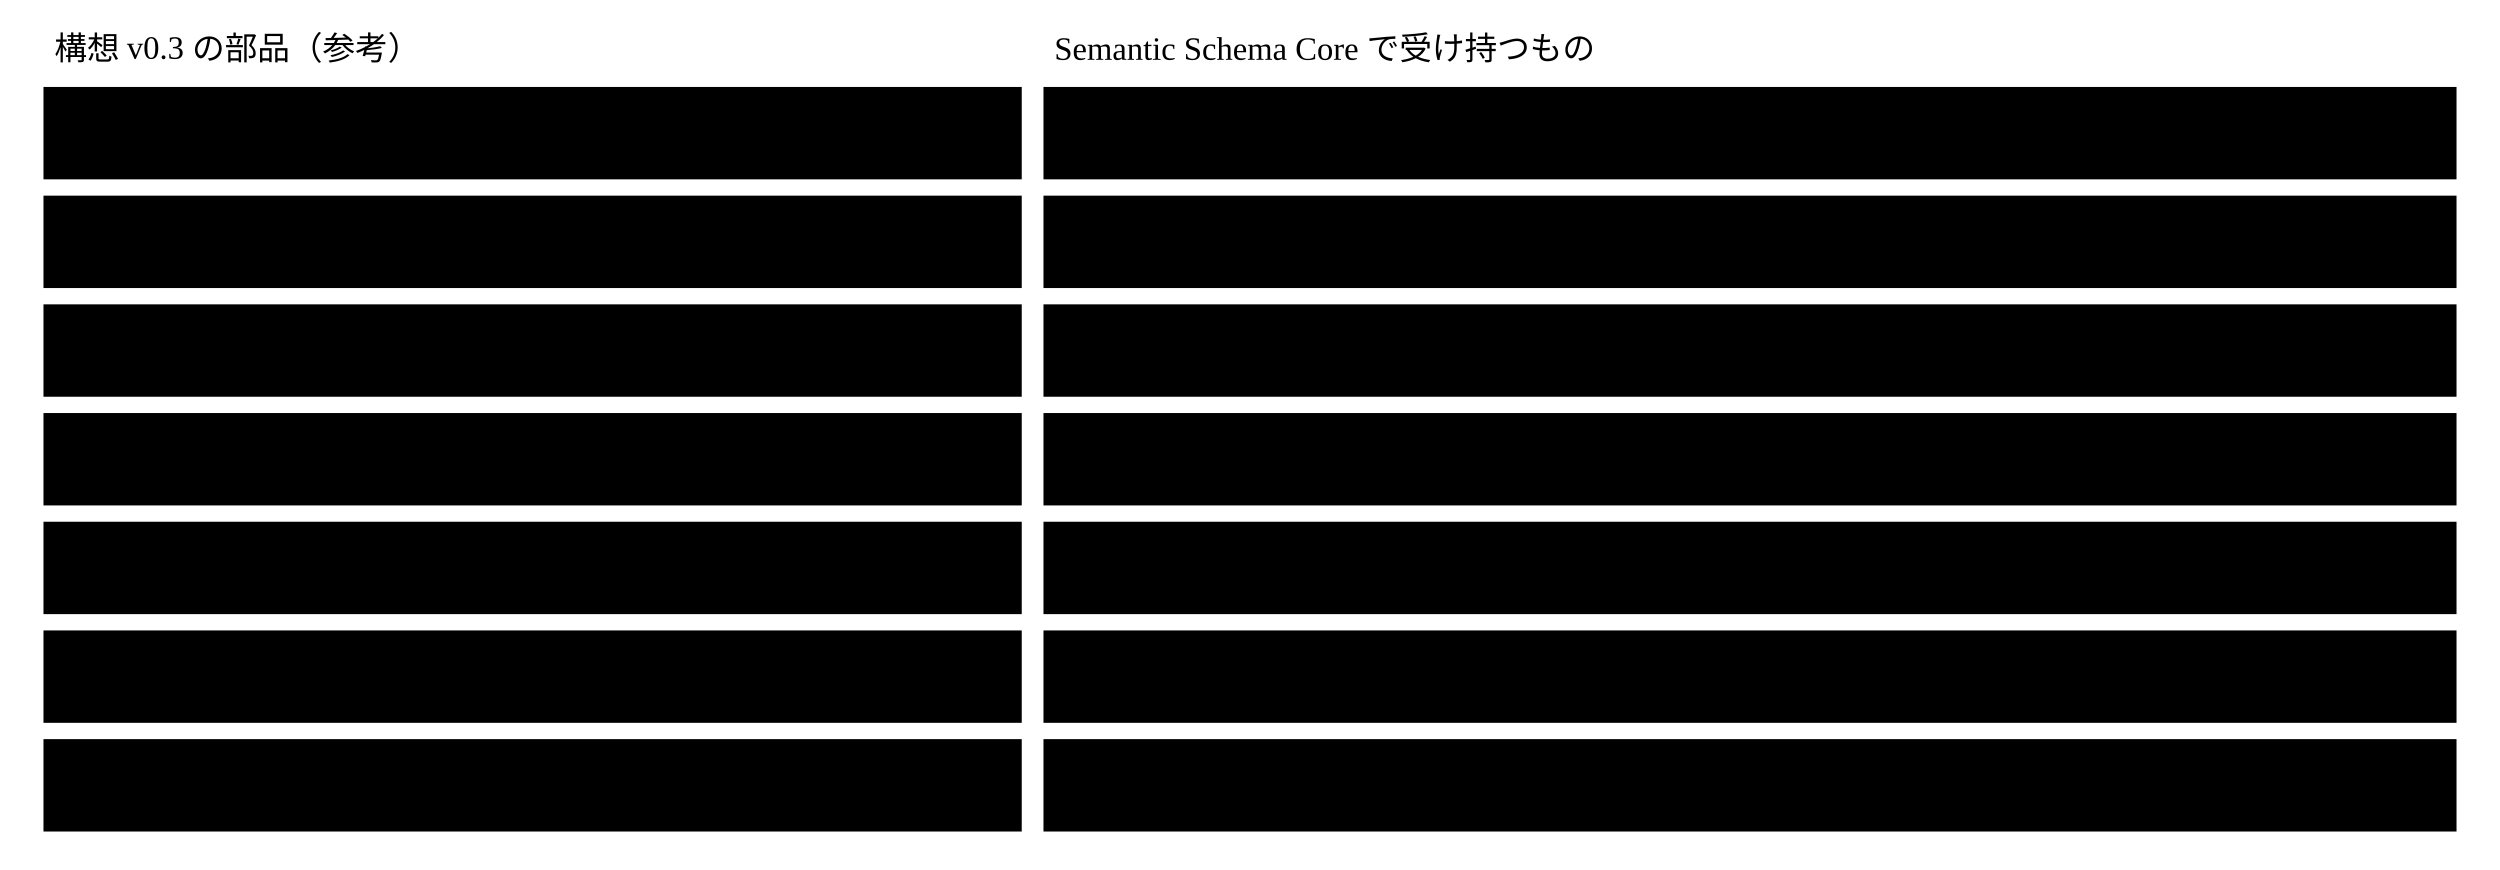
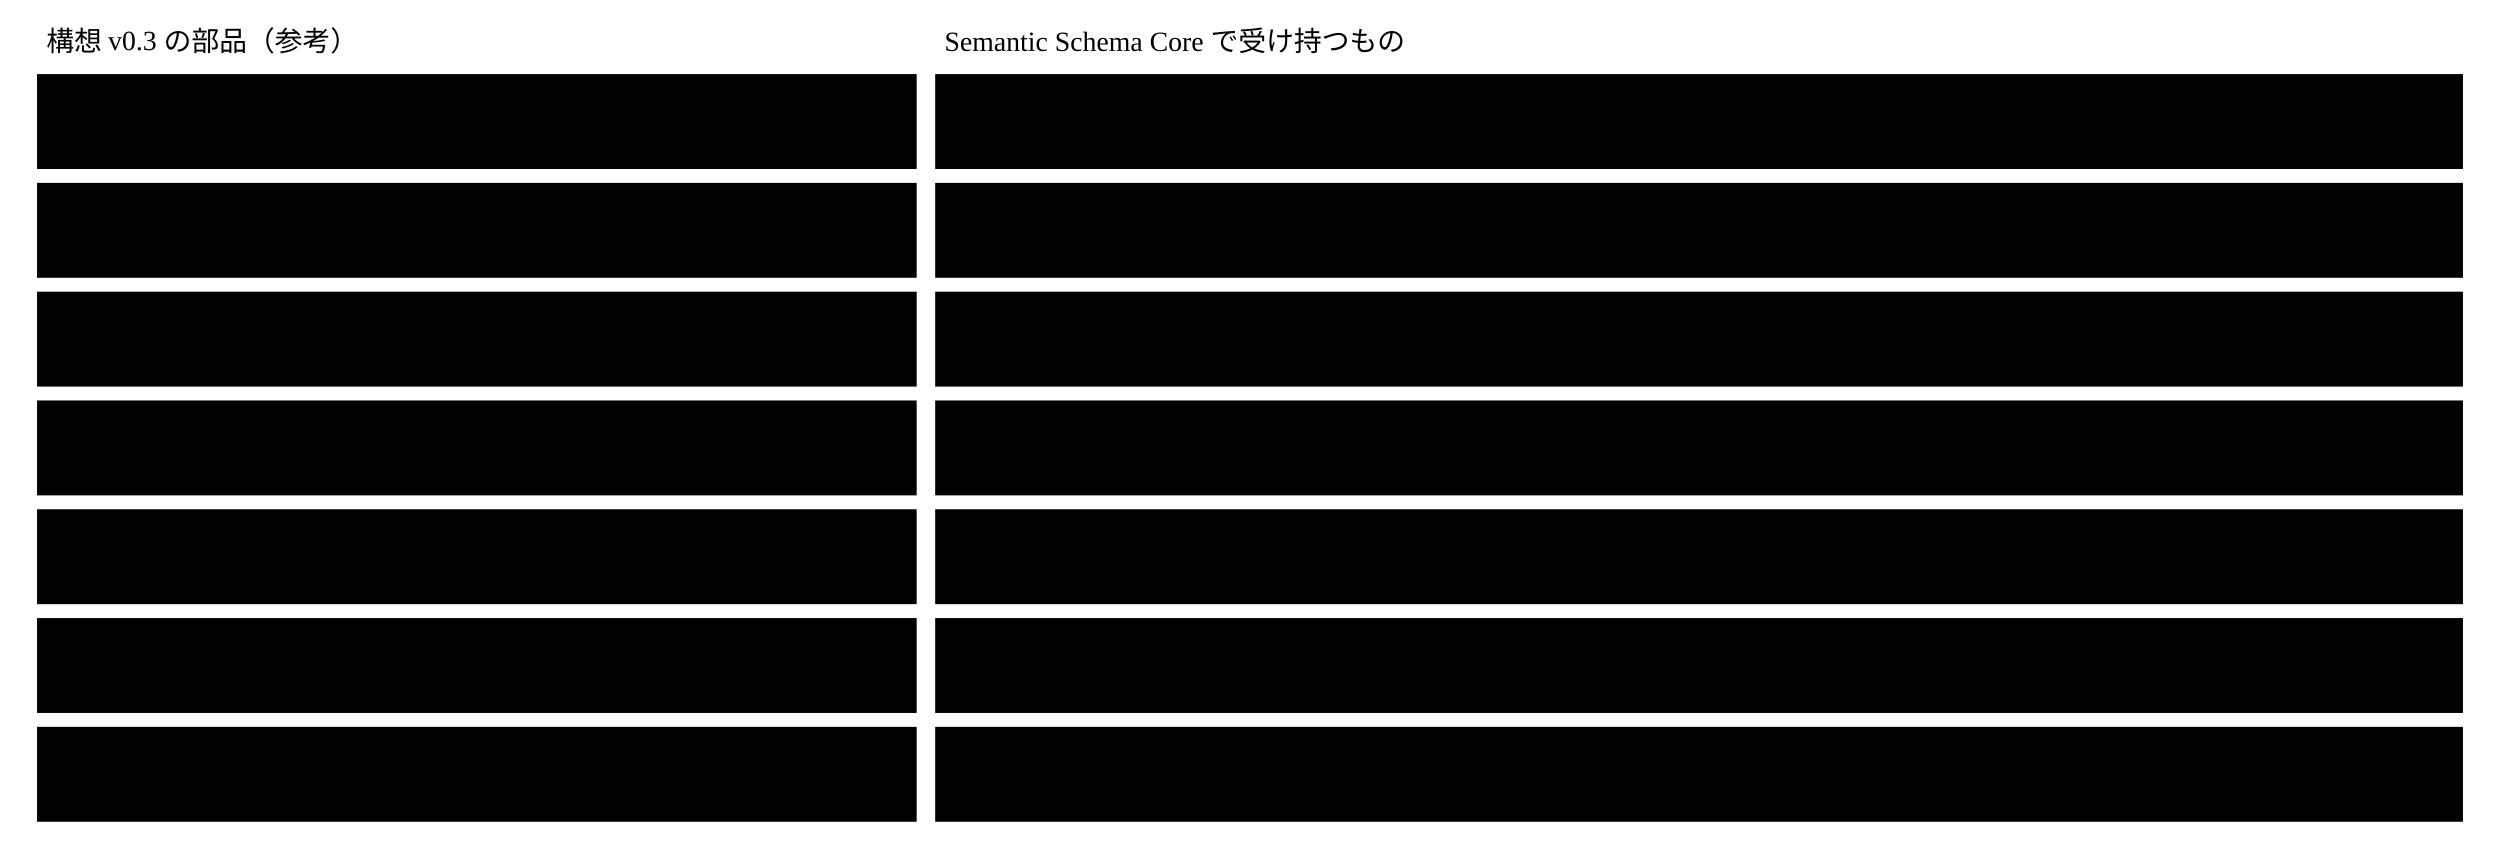
- <svg viewBox="0 0 920 320" style="min-width:900px" role="img" aria-label="構想 v0.3 の部品と、Semantic Schema Core で受け持つもの">
+ <svg viewBox="0 0 1080 371" style="min-width:900px" role="img" aria-label="構想 v0.3 の部品と、Semantic Schema Core で受け持つもの">
  <text class="note" x="20" y="22">構想 v0.3 の部品（参考）</text>
-   <text class="note" x="388" y="22">Semantic Schema Core で受け持つもの</text>
-   <rect class="box" x="16" y="32" width="360" height="34" />
-   <text class="label" x="26" y="54">Schema Validator</text>
-   <rect class="box focus" x="384" y="32" width="520" height="34" />
-   <text class="title" x="394" y="54">Validator の中の JSON Schema の validator</text>
-   <rect class="box" x="16" y="72" width="360" height="34" />
-   <text class="label" x="26" y="94">Vocabulary Resolver</text>
-   <rect class="box focus" x="384" y="72" width="520" height="34" />
-   <text class="title" x="394" y="94">Resolver の $ref → term</text>
-   <rect class="box" x="16" y="112" width="360" height="34" />
-   <text class="label" x="26" y="134">Contract Registry</text>
-   <rect class="box focus" x="384" y="112" width="520" height="34" />
-   <text class="title" x="394" y="134">Concrete スキーマの集約（公開した版）と ConcreteSchemaRepository</text>
-   <rect class="box" x="16" y="152" width="360" height="34" />
-   <text class="label" x="26" y="174">Relation/Graph Engine ・ Constraint Engine</text>
-   <rect class="box focus" x="384" y="152" width="520" height="34" />
-   <text class="title" x="394" y="174">Resolver の x-ref と Validator の rule</text>
-   <rect class="box" x="16" y="192" width="360" height="34" />
-   <text class="label" x="26" y="214">Semantic Interpreter</text>
-   <rect class="box focus" x="384" y="192" width="520" height="34" />
-   <text class="title" x="394" y="214">Validator が RuleValidator のポートで呼ぶ AI の validator</text>
-   <rect class="box" x="16" y="232" width="360" height="34" />
-   <text class="label" x="26" y="254">Verification Engine</text>
-   <rect class="box focus" x="384" y="232" width="520" height="34" />
-   <text class="title" x="394" y="254">Validator の全体（検証結果の5つの値）</text>
-   <rect class="box" x="16" y="272" width="360" height="34" />
-   <text class="label" x="26" y="294">（無い）</text>
-   <rect class="box focus" x="384" y="272" width="520" height="34" />
-   <text class="title" x="394" y="294">Semantic Schema Renderer</text>
+   <text class="note" x="408" y="22">Semantic Schema Core で受け持つもの</text>
+   <rect class="box focus" x="16" y="32" width="380" height="41" />
+   <text class="title" x="26" y="57">Schema Validator</text>
+   <rect class="box focus" x="16" y="79" width="380" height="41" />
+   <text class="title" x="26" y="104">Vocabulary Resolver</text>
+   <rect class="box focus" x="16" y="126" width="380" height="41" />
+   <text class="title" x="26" y="151">Contract Registry</text>
+   <rect class="box focus" x="16" y="173" width="380" height="41" />
+   <text class="title" x="26" y="198">Relation/Graph Engine ・ Constraint Engine</text>
+   <rect class="box focus" x="16" y="220" width="380" height="41" />
+   <text class="title" x="26" y="245">Semantic Interpreter</text>
+   <rect class="box focus" x="16" y="267" width="380" height="41" />
+   <text class="title" x="26" y="292">Verification Engine</text>
+   <rect class="box focus" x="16" y="314" width="380" height="41" />
+   <text class="title" x="26" y="339">（無い）</text>
+   <rect class="box" x="404" y="32" width="660" height="41" />
+   <text class="label" x="414" y="57">Semantic Schema Validator の中の、JSON Schema の実装による検証</text>
+   <rect class="box" x="404" y="79" width="660" height="41" />
+   <text class="label" x="414" y="104">Semantic Schema Resolver の $ref → term</text>
+   <rect class="box" x="404" y="126" width="660" height="41" />
+   <text class="label" x="414" y="151">集約 Semantic Concrete Schema ・ glossary と、公開された言葉の版を出す</text>
+   <rect class="box" x="404" y="173" width="660" height="41" />
+   <text class="label" x="414" y="198">Semantic Schema Resolver の x-relationship と、Semantic Schema Validator の rule</text>
+   <rect class="box" x="404" y="220" width="660" height="41" />
+   <text class="label" x="414" y="245">Agents 契約で呼ぶ AI の validator（rule の by が ai）</text>
+   <rect class="box" x="404" y="267" width="660" height="41" />
+   <text class="label" x="414" y="292">Semantic Schema Validator の全体（検証結果の5つの値）</text>
+   <rect class="box" x="404" y="314" width="660" height="41" />
+   <text class="label" x="414" y="339">Semantic Schema Renderer</text>
</svg>
